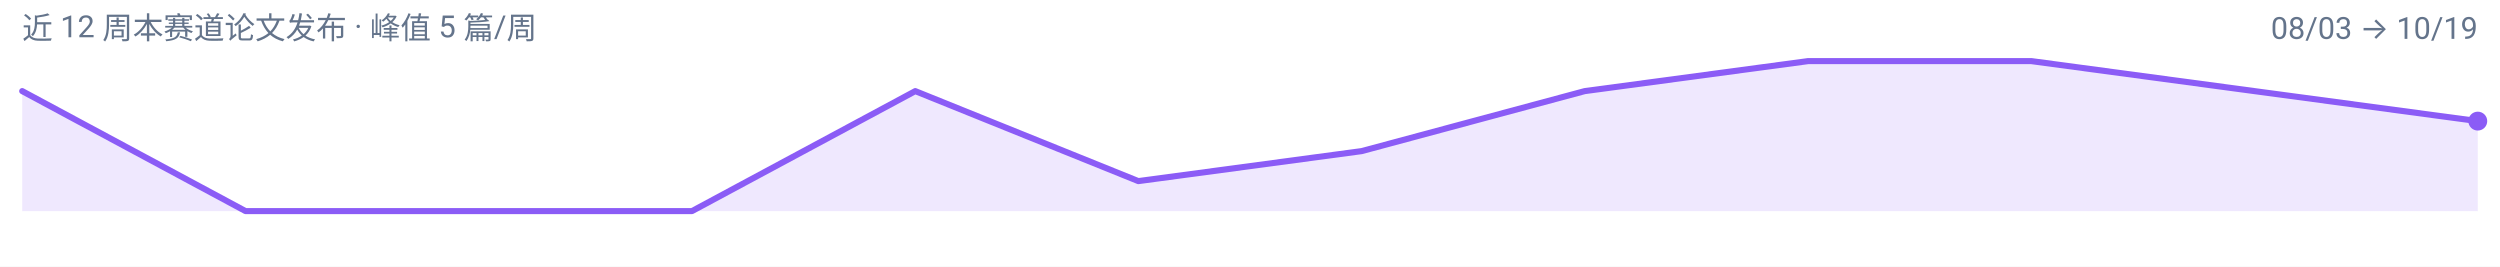
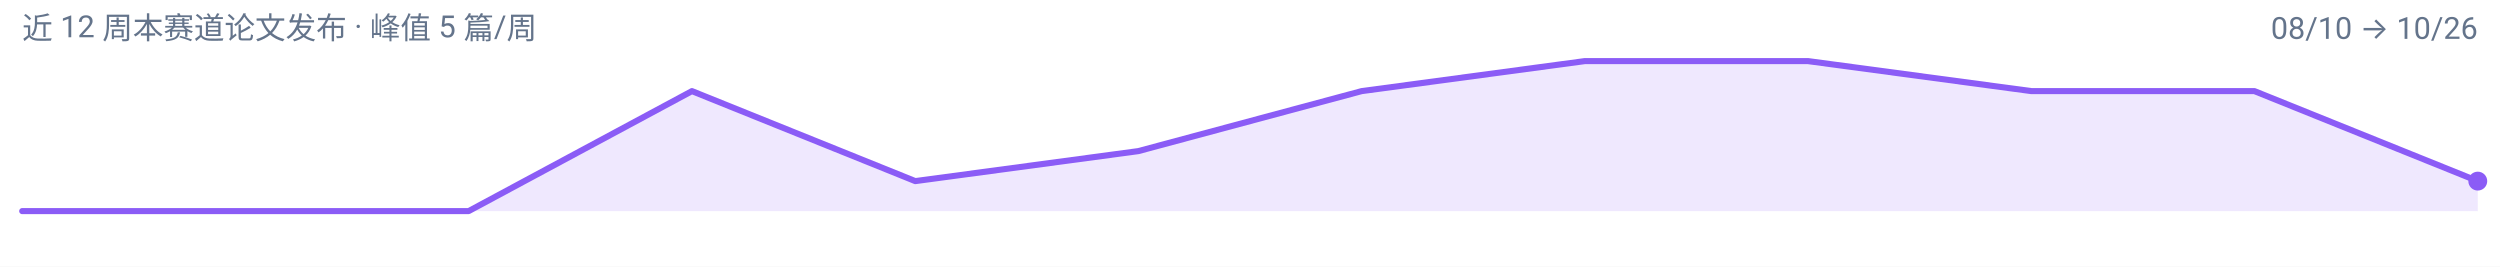
<svg xmlns="http://www.w3.org/2000/svg" width="900" height="96" viewBox="0 0 900 96" role="img" aria-label="latent-visual-reasoning 周度趋势">
  <rect width="900" height="96" fill="#FFFFFF" />
  <g font-family="-apple-system, BlinkMacSystemFont, 'Segoe UI', 'Noto Sans SC', 'PingFang SC', 'Microsoft YaHei', Roboto, sans-serif">
-     <path d="M 8.0,76.0 L 8.0,32.8 L 88.4,76.0 L 168.7,76.0 L 249.1,76.0 L 329.5,32.8 L 409.8,65.2 L 490.2,54.4 L 570.5,32.8 L 650.9,22.0 L 731.3,22.0 L 811.6,32.8 L 892.0,43.6 L 892.0,76.0 Z" fill="#8B5CF6" fill-opacity="0.14" />
-     <path d="M 8.0,32.8 L 88.4,76.0 L 168.7,76.0 L 249.1,76.0 L 329.5,32.8 L 409.8,65.2 L 490.2,54.4 L 570.5,32.8 L 650.9,22.0 L 731.3,22.0 L 811.6,32.8 L 892.0,43.6" fill="none" stroke="#8B5CF6" stroke-width="2.2" stroke-linejoin="round" stroke-linecap="round" />
-     <circle cx="892.0" cy="43.6" r="3.4" fill="#8B5CF6" />
+     <path d="M 8.0,76.0 L 8.0,76.0 L 88.4,76.0 L 168.7,76.0 L 249.1,32.8 L 329.5,65.2 L 409.8,54.4 L 490.2,32.8 L 570.5,22.0 L 650.9,22.0 L 731.3,32.8 L 811.6,32.8 L 892.0,65.2 L 892.0,76.0 Z" fill="#8B5CF6" fill-opacity="0.14" />
+     <path d="M 8.0,76.0 L 88.4,76.0 L 168.7,76.0 L 249.1,32.8 L 329.5,65.2 L 409.8,54.4 L 490.2,32.8 L 570.5,22.0 L 650.9,22.0 L 731.3,32.8 L 811.6,32.8 L 892.0,65.2" fill="none" stroke="#8B5CF6" stroke-width="2.2" stroke-linejoin="round" stroke-linecap="round" />
+     <circle cx="892.0" cy="65.2" r="3.4" fill="#8B5CF6" />
    <text x="8" y="14" font-size="11" fill="#64748B">近 12 周本赛道论文发布 · 峰值 5 篇/周</text>
-     <text x="892" y="14" font-size="11" text-anchor="end" fill="#64748B">08/03 → 10/19</text>
+     <text x="892" y="14" font-size="11" text-anchor="end" fill="#64748B">08/10 → 10/26</text>
  </g>
</svg>
